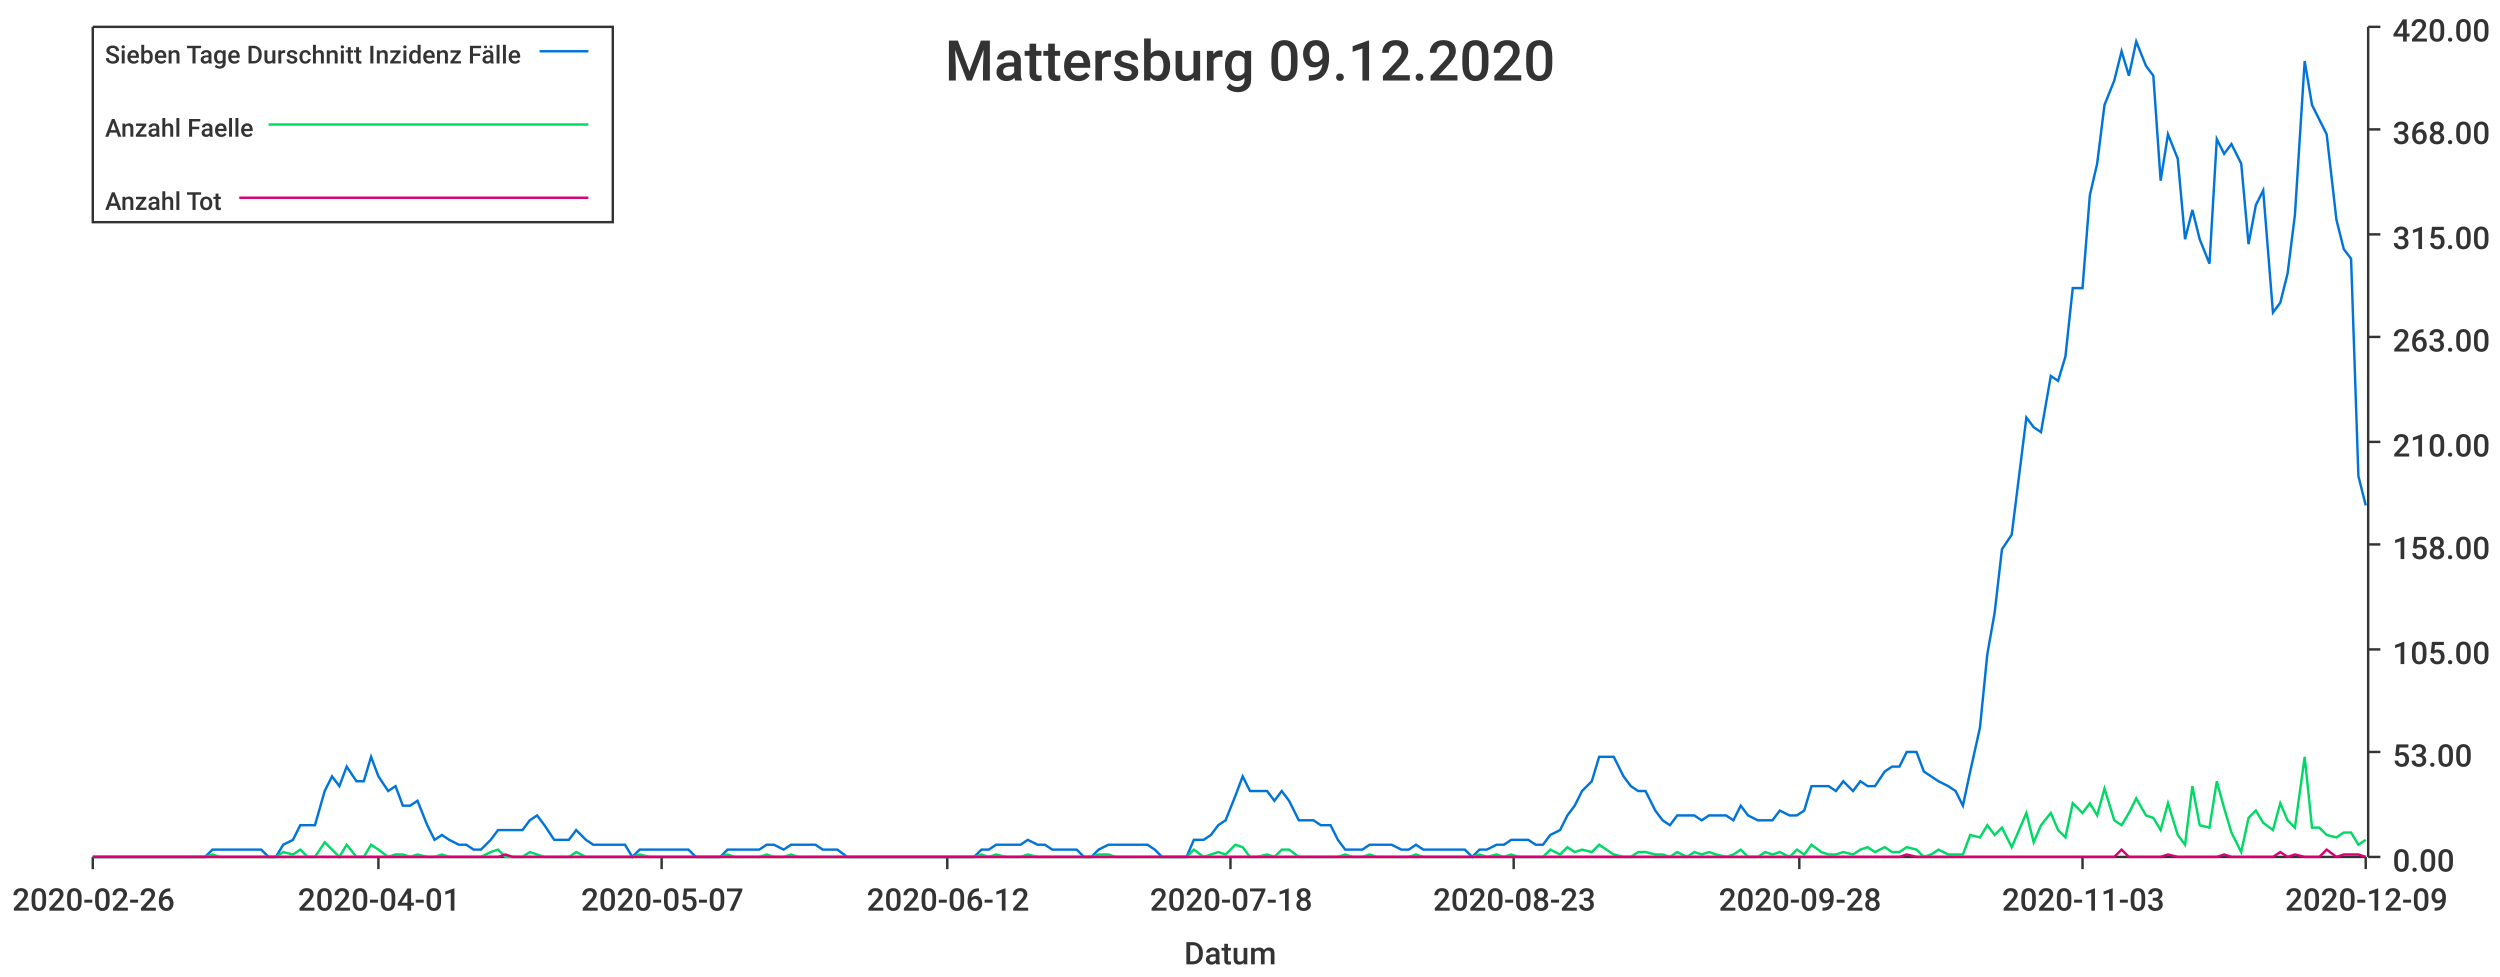
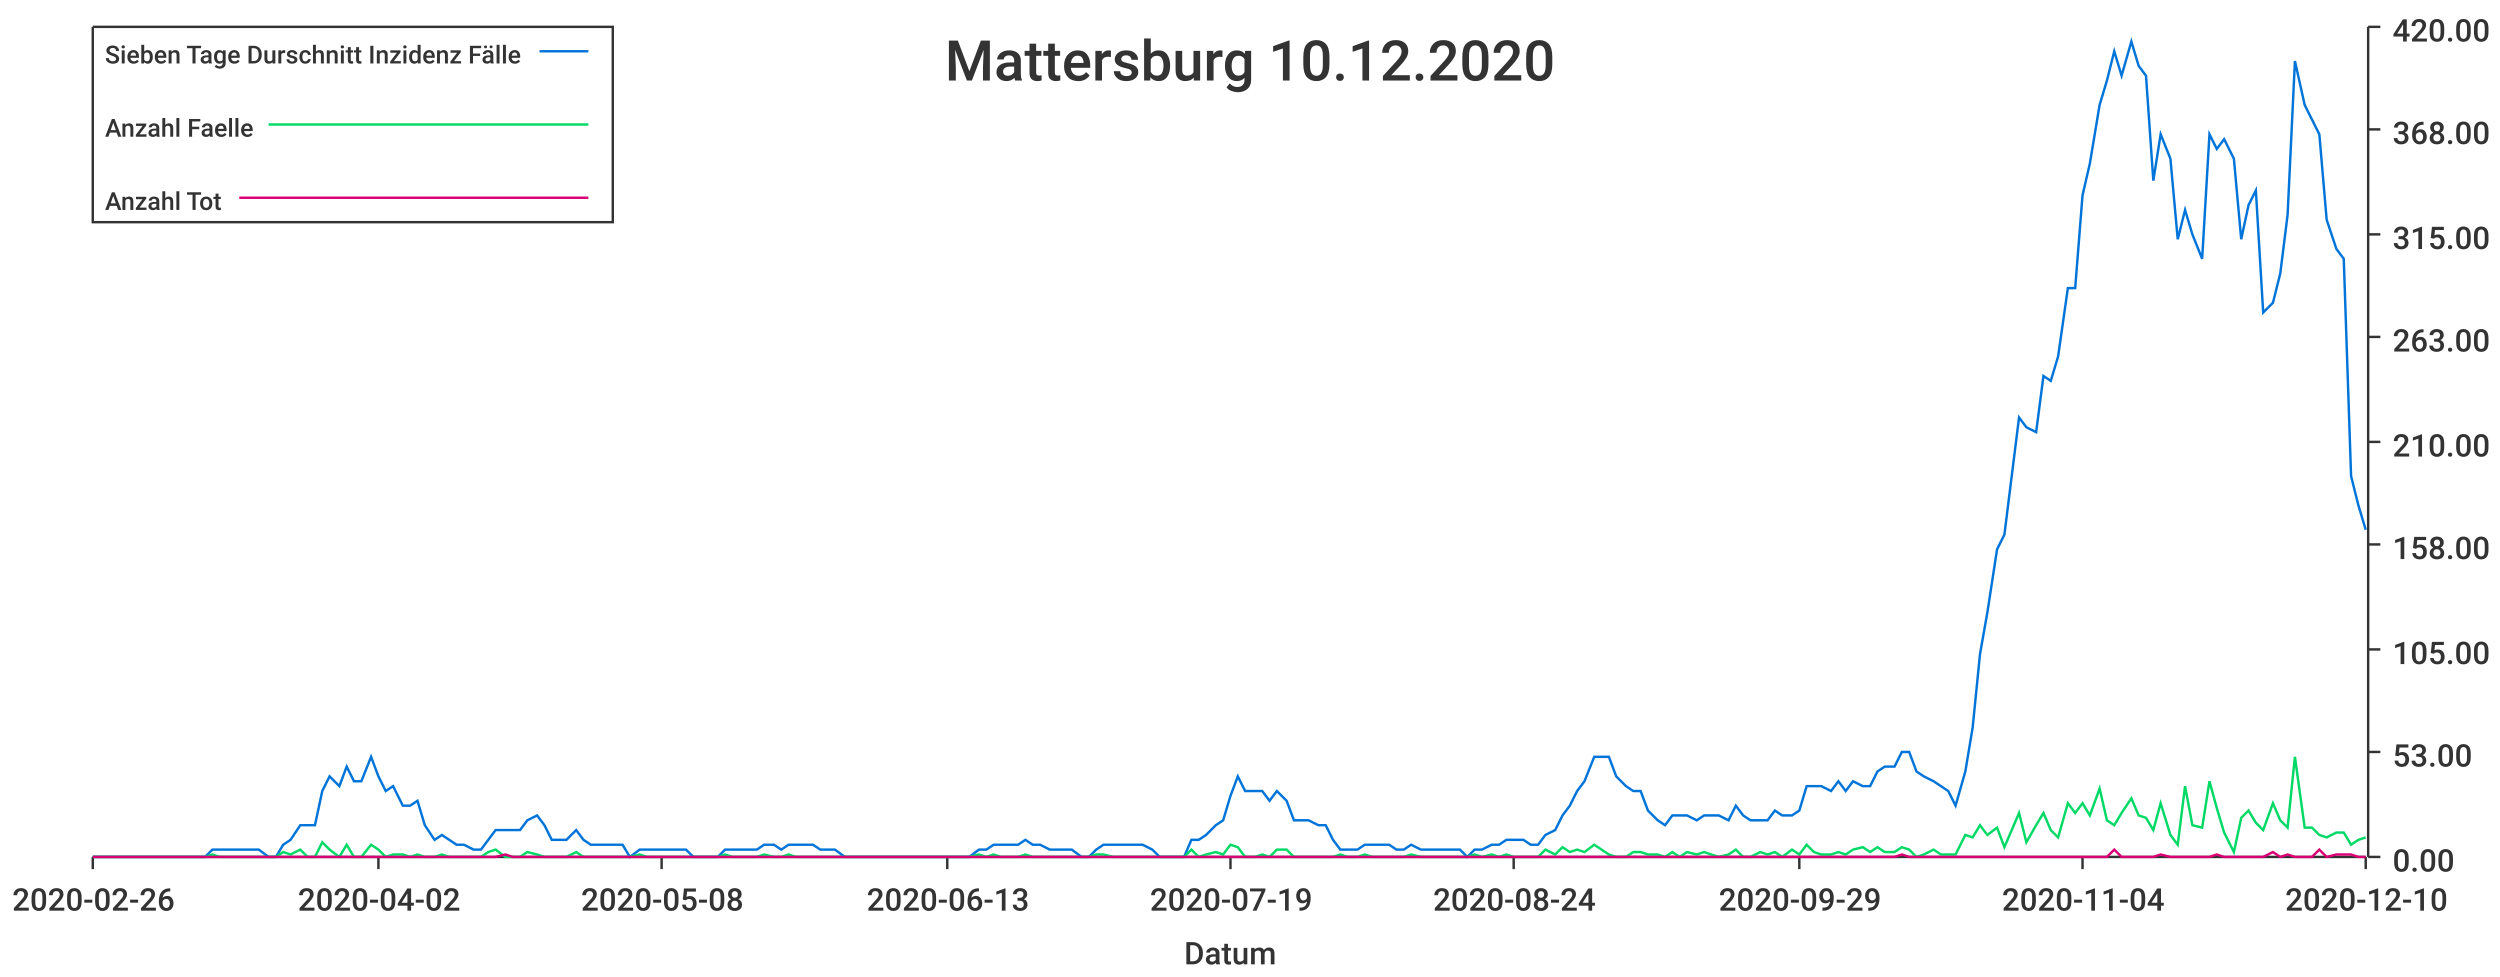
<svg xmlns="http://www.w3.org/2000/svg" width="1024" height="400">\n<path d="M 0 0 L 1024 0 L 1024 400 L 0 400 L 0 0" style="stroke-width:0;stroke:rgba(255,255,255,1.0);fill:rgba(255,255,255,1.0)" />
  <path d="M 38 11 L 969 11 L 969 351 L 38 351 L 38 11" style="stroke-width:0;stroke:rgba(255,255,255,1.0);fill:rgba(255,255,255,1.0)" />
  <path d="M 38 351 L 969 351" style="stroke-width:1;stroke:rgba(51,51,51,1.0);fill:none" />
  <path d="M 38 351 L 38 356" style="stroke-width:1;stroke:rgba(51,51,51,1.0);fill:none" />
  <text x="5" y="373" style="stroke-width:0;stroke:none;fill:rgba(51,51,51,1.0);font-size:12.8px;font-family:'Roboto Medium',sans-serif">2020-02-26</text>
  <path d="M 155 351 L 155 356" style="stroke-width:1;stroke:rgba(51,51,51,1.0);fill:none" />
-   <text x="122" y="373" style="stroke-width:0;stroke:none;fill:rgba(51,51,51,1.0);font-size:12.8px;font-family:'Roboto Medium',sans-serif">2020-04-01</text>
+   <text x="122" y="373" style="stroke-width:0;stroke:none;fill:rgba(51,51,51,1.0);font-size:12.8px;font-family:'Roboto Medium',sans-serif">2020-04-02</text>
  <path d="M 271 351 L 271 356" style="stroke-width:1;stroke:rgba(51,51,51,1.0);fill:none" />
-   <text x="238" y="373" style="stroke-width:0;stroke:none;fill:rgba(51,51,51,1.0);font-size:12.8px;font-family:'Roboto Medium',sans-serif">2020-05-07</text>
+   <text x="238" y="373" style="stroke-width:0;stroke:none;fill:rgba(51,51,51,1.0);font-size:12.8px;font-family:'Roboto Medium',sans-serif">2020-05-08</text>
  <path d="M 388 351 L 388 356" style="stroke-width:1;stroke:rgba(51,51,51,1.0);fill:none" />
-   <text x="355" y="373" style="stroke-width:0;stroke:none;fill:rgba(51,51,51,1.0);font-size:12.8px;font-family:'Roboto Medium',sans-serif">2020-06-12</text>
+   <text x="355" y="373" style="stroke-width:0;stroke:none;fill:rgba(51,51,51,1.0);font-size:12.8px;font-family:'Roboto Medium',sans-serif">2020-06-13</text>
  <path d="M 504 351 L 504 356" style="stroke-width:1;stroke:rgba(51,51,51,1.0);fill:none" />
-   <text x="471" y="373" style="stroke-width:0;stroke:none;fill:rgba(51,51,51,1.0);font-size:12.8px;font-family:'Roboto Medium',sans-serif">2020-07-18</text>
+   <text x="471" y="373" style="stroke-width:0;stroke:none;fill:rgba(51,51,51,1.0);font-size:12.8px;font-family:'Roboto Medium',sans-serif">2020-07-19</text>
  <path d="M 620 351 L 620 356" style="stroke-width:1;stroke:rgba(51,51,51,1.0);fill:none" />
-   <text x="587" y="373" style="stroke-width:0;stroke:none;fill:rgba(51,51,51,1.0);font-size:12.8px;font-family:'Roboto Medium',sans-serif">2020-08-23</text>
+   <text x="587" y="373" style="stroke-width:0;stroke:none;fill:rgba(51,51,51,1.0);font-size:12.8px;font-family:'Roboto Medium',sans-serif">2020-08-24</text>
  <path d="M 737 351 L 737 356" style="stroke-width:1;stroke:rgba(51,51,51,1.0);fill:none" />
-   <text x="704" y="373" style="stroke-width:0;stroke:none;fill:rgba(51,51,51,1.0);font-size:12.8px;font-family:'Roboto Medium',sans-serif">2020-09-28</text>
+   <text x="704" y="373" style="stroke-width:0;stroke:none;fill:rgba(51,51,51,1.0);font-size:12.8px;font-family:'Roboto Medium',sans-serif">2020-09-29</text>
  <path d="M 853 351 L 853 356" style="stroke-width:1;stroke:rgba(51,51,51,1.0);fill:none" />
-   <text x="820" y="373" style="stroke-width:0;stroke:none;fill:rgba(51,51,51,1.0);font-size:12.8px;font-family:'Roboto Medium',sans-serif">2020-11-03</text>
+   <text x="820" y="373" style="stroke-width:0;stroke:none;fill:rgba(51,51,51,1.0);font-size:12.8px;font-family:'Roboto Medium',sans-serif">2020-11-04</text>
  <path d="M 969 351 L 969 356" style="stroke-width:1;stroke:rgba(51,51,51,1.0);fill:none" />
-   <text x="936" y="373" style="stroke-width:0;stroke:none;fill:rgba(51,51,51,1.0);font-size:12.8px;font-family:'Roboto Medium',sans-serif">2020-12-09</text>
+   <text x="936" y="373" style="stroke-width:0;stroke:none;fill:rgba(51,51,51,1.0);font-size:12.8px;font-family:'Roboto Medium',sans-serif">2020-12-10</text>
  <text x="485" y="395" style="stroke-width:0;stroke:none;fill:rgba(51,51,51,1.0);font-size:12.8px;font-family:'Roboto Medium',sans-serif">Datum</text>
  <path d="M 970 351 L 970 11" style="stroke-width:1;stroke:rgba(51,51,51,1.0);fill:none" />
  <path d="M 970 351 L 975 351" style="stroke-width:1;stroke:rgba(51,51,51,1.0);fill:none" />
  <text x="980" y="357" style="stroke-width:0;stroke:none;fill:rgba(51,51,51,1.0);font-size:12.8px;font-family:'Roboto Medium',sans-serif">0.00</text>
  <path d="M 970 308 L 975 308" style="stroke-width:1;stroke:rgba(51,51,51,1.0);fill:none" />
  <text x="980" y="314" style="stroke-width:0;stroke:none;fill:rgba(51,51,51,1.0);font-size:12.8px;font-family:'Roboto Medium',sans-serif">53.00</text>
  <path d="M 970 266 L 975 266" style="stroke-width:1;stroke:rgba(51,51,51,1.0);fill:none" />
  <text x="980" y="272" style="stroke-width:0;stroke:none;fill:rgba(51,51,51,1.0);font-size:12.8px;font-family:'Roboto Medium',sans-serif">105.00</text>
  <path d="M 970 223 L 975 223" style="stroke-width:1;stroke:rgba(51,51,51,1.0);fill:none" />
  <text x="980" y="229" style="stroke-width:0;stroke:none;fill:rgba(51,51,51,1.0);font-size:12.8px;font-family:'Roboto Medium',sans-serif">158.00</text>
  <path d="M 970 181 L 975 181" style="stroke-width:1;stroke:rgba(51,51,51,1.0);fill:none" />
  <text x="980" y="187" style="stroke-width:0;stroke:none;fill:rgba(51,51,51,1.0);font-size:12.8px;font-family:'Roboto Medium',sans-serif">210.00</text>
  <path d="M 970 138 L 975 138" style="stroke-width:1;stroke:rgba(51,51,51,1.0);fill:none" />
  <text x="980" y="144" style="stroke-width:0;stroke:none;fill:rgba(51,51,51,1.0);font-size:12.8px;font-family:'Roboto Medium',sans-serif">263.00</text>
  <path d="M 970 96 L 975 96" style="stroke-width:1;stroke:rgba(51,51,51,1.0);fill:none" />
  <text x="980" y="102" style="stroke-width:0;stroke:none;fill:rgba(51,51,51,1.0);font-size:12.8px;font-family:'Roboto Medium',sans-serif">315.00</text>
  <path d="M 970 53 L 975 53" style="stroke-width:1;stroke:rgba(51,51,51,1.0);fill:none" />
  <text x="980" y="59" style="stroke-width:0;stroke:none;fill:rgba(51,51,51,1.0);font-size:12.8px;font-family:'Roboto Medium',sans-serif">368.00</text>
  <path d="M 970 11 L 975 11" style="stroke-width:1;stroke:rgba(51,51,51,1.0);fill:none" />
  <text x="980" y="17" style="stroke-width:0;stroke:none;fill:rgba(51,51,51,1.0);font-size:12.8px;font-family:'Roboto Medium',sans-serif">420.00</text>
-   <path d="M 38 351 L 42 351 L 45 351 L 48 351 L 51 351 L 55 351 L 58 351 L 61 351 L 64 351 L 68 351 L 71 351 L 74 351 L 77 351 L 81 351 L 84 351 L 87 348 L 90 348 L 94 348 L 97 348 L 100 348 L 103 348 L 107 348 L 110 351 L 113 351 L 116 346 L 120 344 L 123 338 L 126 338 L 129 338 L 133 324 L 136 318 L 139 322 L 142 314 L 146 320 L 149 320 L 152 310 L 155 318 L 159 324 L 162 322 L 165 330 L 168 330 L 171 328 L 175 338 L 178 344 L 181 342 L 184 344 L 188 346 L 191 346 L 194 348 L 197 348 L 201 344 L 204 340 L 207 340 L 210 340 L 214 340 L 217 336 L 220 334 L 223 338 L 227 344 L 230 344 L 233 344 L 236 340 L 240 344 L 243 346 L 246 346 L 249 346 L 253 346 L 256 346 L 259 351 L 262 348 L 266 348 L 269 348 L 272 348 L 275 348 L 279 348 L 282 348 L 285 351 L 288 351 L 292 351 L 295 351 L 298 348 L 301 348 L 304 348 L 308 348 L 311 348 L 314 346 L 317 346 L 321 348 L 324 346 L 327 346 L 330 346 L 334 346 L 337 348 L 340 348 L 343 348 L 347 351 L 350 351 L 353 351 L 356 351 L 360 351 L 363 351 L 366 351 L 369 351 L 373 351 L 376 351 L 379 351 L 382 351 L 386 351 L 389 351 L 392 351 L 395 351 L 399 351 L 402 348 L 405 348 L 408 346 L 412 346 L 415 346 L 418 346 L 421 344 L 425 346 L 428 346 L 431 348 L 434 348 L 437 348 L 441 348 L 444 351 L 447 351 L 450 348 L 454 346 L 457 346 L 460 346 L 463 346 L 467 346 L 470 346 L 473 348 L 476 351 L 480 351 L 483 351 L 486 351 L 489 344 L 493 344 L 496 342 L 499 338 L 502 336 L 506 326 L 509 318 L 512 324 L 515 324 L 519 324 L 522 328 L 525 324 L 528 328 L 532 336 L 535 336 L 538 336 L 541 338 L 545 338 L 548 344 L 551 348 L 554 348 L 558 348 L 561 346 L 564 346 L 567 346 L 570 346 L 574 348 L 577 348 L 580 346 L 583 348 L 587 348 L 590 348 L 593 348 L 596 348 L 600 348 L 603 351 L 606 348 L 609 348 L 613 346 L 616 346 L 619 344 L 622 344 L 626 344 L 629 346 L 632 346 L 635 342 L 639 340 L 642 334 L 645 330 L 648 324 L 652 320 L 655 310 L 658 310 L 661 310 L 665 318 L 668 322 L 671 324 L 674 324 L 678 332 L 681 336 L 684 338 L 687 334 L 691 334 L 694 334 L 697 336 L 700 334 L 703 334 L 707 334 L 710 336 L 713 330 L 716 334 L 720 336 L 723 336 L 726 336 L 729 332 L 733 334 L 736 334 L 739 332 L 742 322 L 746 322 L 749 322 L 752 324 L 755 320 L 759 324 L 762 320 L 765 322 L 768 322 L 772 316 L 775 314 L 778 314 L 781 308 L 785 308 L 788 316 L 791 318 L 794 320 L 798 322 L 801 324 L 804 330 L 807 316 L 811 298 L 814 268 L 817 251 L 820 225 L 824 219 L 827 195 L 830 171 L 833 175 L 836 177 L 840 154 L 843 156 L 846 146 L 849 118 L 853 118 L 856 80 L 859 67 L 862 43 L 866 33 L 869 21 L 872 31 L 875 17 L 879 27 L 882 31 L 885 74 L 888 55 L 892 65 L 895 98 L 898 86 L 901 98 L 905 108 L 908 57 L 911 63 L 914 59 L 918 67 L 921 100 L 924 84 L 927 78 L 931 128 L 934 124 L 937 112 L 940 88 L 944 25 L 947 43 L 950 49 L 953 55 L 957 90 L 960 102 L 963 106 L 966 195 L 969 207" style="stroke-width:1;stroke:rgba(0,116,217,1.0);fill:none" />
-   <path d="M 38 351 L 42 351 L 45 351 L 48 351 L 51 351 L 55 351 L 58 351 L 61 351 L 64 351 L 68 351 L 71 351 L 74 351 L 77 351 L 81 351 L 84 351 L 87 350 L 90 351 L 94 351 L 97 351 L 100 351 L 103 351 L 107 351 L 110 351 L 113 351 L 116 349 L 120 350 L 123 348 L 126 351 L 129 351 L 133 345 L 136 348 L 139 351 L 142 346 L 146 351 L 149 351 L 152 346 L 155 348 L 159 351 L 162 350 L 165 350 L 168 351 L 171 350 L 175 351 L 178 351 L 181 350 L 184 351 L 188 351 L 191 351 L 194 351 L 197 351 L 201 349 L 204 348 L 207 351 L 210 351 L 214 351 L 217 349 L 220 350 L 223 351 L 227 351 L 230 351 L 233 351 L 236 349 L 240 351 L 243 351 L 246 351 L 249 351 L 253 351 L 256 351 L 259 351 L 262 350 L 266 351 L 269 351 L 272 351 L 275 351 L 279 351 L 282 351 L 285 351 L 288 351 L 292 351 L 295 351 L 298 350 L 301 351 L 304 351 L 308 351 L 311 351 L 314 350 L 317 351 L 321 351 L 324 350 L 327 351 L 330 351 L 334 351 L 337 351 L 340 351 L 343 351 L 347 351 L 350 351 L 353 351 L 356 351 L 360 351 L 363 351 L 366 351 L 369 351 L 373 351 L 376 351 L 379 351 L 382 351 L 386 351 L 389 351 L 392 351 L 395 351 L 399 351 L 402 350 L 405 351 L 408 350 L 412 351 L 415 351 L 418 351 L 421 350 L 425 351 L 428 351 L 431 351 L 434 351 L 437 351 L 441 351 L 444 351 L 447 351 L 450 350 L 454 350 L 457 351 L 460 351 L 463 351 L 467 351 L 470 351 L 473 351 L 476 351 L 480 351 L 483 351 L 486 351 L 489 348 L 493 351 L 496 350 L 499 349 L 502 350 L 506 346 L 509 347 L 512 351 L 515 351 L 519 350 L 522 351 L 525 348 L 528 348 L 532 351 L 535 351 L 538 351 L 541 351 L 545 351 L 548 351 L 551 350 L 554 351 L 558 351 L 561 350 L 564 351 L 567 351 L 570 351 L 574 351 L 577 351 L 580 350 L 583 351 L 587 351 L 590 351 L 593 351 L 596 351 L 600 351 L 603 351 L 606 350 L 609 351 L 613 350 L 616 351 L 619 350 L 622 351 L 626 351 L 629 351 L 632 351 L 635 348 L 639 350 L 642 347 L 645 349 L 648 348 L 652 349 L 655 346 L 658 348 L 661 350 L 665 351 L 668 351 L 671 349 L 674 349 L 678 350 L 681 350 L 684 351 L 687 349 L 691 351 L 694 349 L 697 350 L 700 349 L 703 350 L 707 351 L 710 350 L 713 348 L 716 351 L 720 351 L 723 349 L 726 350 L 729 349 L 733 351 L 736 348 L 739 350 L 742 346 L 746 349 L 749 350 L 752 350 L 755 349 L 759 350 L 762 348 L 765 347 L 768 349 L 772 347 L 775 349 L 778 349 L 781 347 L 785 348 L 788 351 L 791 350 L 794 348 L 798 350 L 801 350 L 804 350 L 807 342 L 811 343 L 814 338 L 817 342 L 820 339 L 824 347 L 827 340 L 830 333 L 833 345 L 836 338 L 840 333 L 843 340 L 846 343 L 849 329 L 853 333 L 856 329 L 859 334 L 862 323 L 866 336 L 869 338 L 872 333 L 875 327 L 879 334 L 882 335 L 885 340 L 888 329 L 892 342 L 895 346 L 898 322 L 901 338 L 905 339 L 908 320 L 911 331 L 914 341 L 918 349 L 921 335 L 924 332 L 927 337 L 931 340 L 934 329 L 937 336 L 940 339 L 944 310 L 947 339 L 950 339 L 953 342 L 957 343 L 960 341 L 963 341 L 966 346 L 969 344" style="stroke-width:1;stroke:rgba(0,217,101,1.0);fill:none" />
-   <path d="M 38 351 L 42 351 L 45 351 L 48 351 L 51 351 L 55 351 L 58 351 L 61 351 L 64 351 L 68 351 L 71 351 L 74 351 L 77 351 L 81 351 L 84 351 L 87 351 L 90 351 L 94 351 L 97 351 L 100 351 L 103 351 L 107 351 L 110 351 L 113 351 L 116 351 L 120 351 L 123 351 L 126 351 L 129 351 L 133 351 L 136 351 L 139 351 L 142 351 L 146 351 L 149 351 L 152 351 L 155 351 L 159 351 L 162 351 L 165 351 L 168 351 L 171 351 L 175 351 L 178 351 L 181 351 L 184 351 L 188 351 L 191 351 L 194 351 L 197 351 L 201 351 L 204 351 L 207 350 L 210 351 L 214 351 L 217 351 L 220 351 L 223 351 L 227 351 L 230 351 L 233 351 L 236 351 L 240 351 L 243 351 L 246 351 L 249 351 L 253 351 L 256 351 L 259 351 L 262 351 L 266 351 L 269 351 L 272 351 L 275 351 L 279 351 L 282 351 L 285 351 L 288 351 L 292 351 L 295 351 L 298 351 L 301 351 L 304 351 L 308 351 L 311 351 L 314 351 L 317 351 L 321 351 L 324 351 L 327 351 L 330 351 L 334 351 L 337 351 L 340 351 L 343 351 L 347 351 L 350 351 L 353 351 L 356 351 L 360 351 L 363 351 L 366 351 L 369 351 L 373 351 L 376 351 L 379 351 L 382 351 L 386 351 L 389 351 L 392 351 L 395 351 L 399 351 L 402 351 L 405 351 L 408 351 L 412 351 L 415 351 L 418 351 L 421 351 L 425 351 L 428 351 L 431 351 L 434 351 L 437 351 L 441 351 L 444 351 L 447 351 L 450 351 L 454 351 L 457 351 L 460 351 L 463 351 L 467 351 L 470 351 L 473 351 L 476 351 L 480 351 L 483 351 L 486 351 L 489 351 L 493 351 L 496 351 L 499 351 L 502 351 L 506 351 L 509 351 L 512 351 L 515 351 L 519 351 L 522 351 L 525 351 L 528 351 L 532 351 L 535 351 L 538 351 L 541 351 L 545 351 L 548 351 L 551 351 L 554 351 L 558 351 L 561 351 L 564 351 L 567 351 L 570 351 L 574 351 L 577 351 L 580 351 L 583 351 L 587 351 L 590 351 L 593 351 L 596 351 L 600 351 L 603 351 L 606 351 L 609 351 L 613 351 L 616 351 L 619 351 L 622 351 L 626 351 L 629 351 L 632 351 L 635 351 L 639 351 L 642 351 L 645 351 L 648 351 L 652 351 L 655 351 L 658 351 L 661 351 L 665 351 L 668 351 L 671 351 L 674 351 L 678 351 L 681 351 L 684 351 L 687 351 L 691 351 L 694 351 L 697 351 L 700 351 L 703 351 L 707 351 L 710 351 L 713 351 L 716 351 L 720 351 L 723 351 L 726 351 L 729 351 L 733 351 L 736 351 L 739 351 L 742 351 L 746 351 L 749 351 L 752 351 L 755 351 L 759 351 L 762 351 L 765 351 L 768 351 L 772 351 L 775 351 L 778 351 L 781 350 L 785 351 L 788 351 L 791 351 L 794 351 L 798 351 L 801 351 L 804 351 L 807 351 L 811 351 L 814 351 L 817 351 L 820 351 L 824 351 L 827 351 L 830 351 L 833 351 L 836 351 L 840 351 L 843 351 L 846 351 L 849 351 L 853 351 L 856 351 L 859 351 L 862 351 L 866 351 L 869 348 L 872 351 L 875 351 L 879 351 L 882 351 L 885 351 L 888 350 L 892 351 L 895 351 L 898 351 L 901 351 L 905 351 L 908 351 L 911 350 L 914 351 L 918 351 L 921 351 L 924 351 L 927 351 L 931 351 L 934 349 L 937 351 L 940 350 L 944 351 L 947 351 L 950 351 L 953 348 L 957 351 L 960 350 L 963 350 L 966 350 L 969 351" style="stroke-width:1;stroke:rgba(217,0,116,1.0);fill:none" />
-   <text x="387" y="33" style="stroke-width:0;stroke:none;fill:rgba(51,51,51,1.0);font-size:23.0px;font-family:'Roboto Medium',sans-serif">Mattersburg 09.12.2020</text>
+   <path d="M 38 351 L 42 351 L 45 351 L 48 351 L 51 351 L 55 351 L 58 351 L 61 351 L 64 351 L 68 351 L 71 351 L 74 351 L 77 351 L 81 351 L 84 351 L 87 348 L 90 348 L 93 348 L 97 348 L 100 348 L 103 348 L 106 348 L 110 351 L 113 351 L 116 346 L 119 344 L 123 338 L 126 338 L 129 338 L 132 324 L 135 318 L 139 322 L 142 314 L 145 320 L 148 320 L 152 310 L 155 318 L 158 324 L 161 322 L 165 330 L 168 330 L 171 328 L 174 338 L 178 344 L 181 342 L 184 344 L 187 346 L 190 346 L 194 348 L 197 348 L 200 344 L 203 340 L 207 340 L 210 340 L 213 340 L 216 336 L 220 334 L 223 338 L 226 344 L 229 344 L 232 344 L 236 340 L 239 344 L 242 346 L 245 346 L 249 346 L 252 346 L 255 346 L 258 351 L 262 348 L 265 348 L 268 348 L 271 348 L 274 348 L 278 348 L 281 348 L 284 351 L 287 351 L 291 351 L 294 351 L 297 348 L 300 348 L 304 348 L 307 348 L 310 348 L 313 346 L 317 346 L 320 348 L 323 346 L 326 346 L 329 346 L 333 346 L 336 348 L 339 348 L 342 348 L 346 351 L 349 351 L 352 351 L 355 351 L 359 351 L 362 351 L 365 351 L 368 351 L 371 351 L 375 351 L 378 351 L 381 351 L 384 351 L 388 351 L 391 351 L 394 351 L 397 351 L 401 348 L 404 348 L 407 346 L 410 346 L 413 346 L 417 346 L 420 344 L 423 346 L 426 346 L 430 348 L 433 348 L 436 348 L 439 348 L 443 351 L 446 351 L 449 348 L 452 346 L 456 346 L 459 346 L 462 346 L 465 346 L 468 346 L 472 348 L 475 351 L 478 351 L 481 351 L 485 351 L 488 344 L 491 344 L 494 342 L 498 338 L 501 336 L 504 326 L 507 318 L 510 324 L 514 324 L 517 324 L 520 328 L 523 324 L 527 328 L 530 336 L 533 336 L 536 336 L 540 338 L 543 338 L 546 344 L 549 348 L 552 348 L 556 348 L 559 346 L 562 346 L 565 346 L 569 346 L 572 348 L 575 348 L 578 346 L 582 348 L 585 348 L 588 348 L 591 348 L 595 348 L 598 348 L 601 351 L 604 348 L 607 348 L 611 346 L 614 346 L 617 344 L 620 344 L 624 344 L 627 346 L 630 346 L 633 342 L 637 340 L 640 334 L 643 330 L 646 324 L 649 320 L 653 310 L 656 310 L 659 310 L 662 318 L 666 322 L 669 324 L 672 324 L 675 332 L 679 336 L 682 338 L 685 334 L 688 334 L 691 334 L 695 336 L 698 334 L 701 334 L 704 334 L 708 336 L 711 330 L 714 334 L 717 336 L 721 336 L 724 336 L 727 332 L 730 334 L 734 334 L 737 332 L 740 322 L 743 322 L 746 322 L 750 324 L 753 320 L 756 324 L 759 320 L 763 322 L 766 322 L 769 316 L 772 314 L 776 314 L 779 308 L 782 308 L 785 316 L 788 318 L 792 320 L 795 322 L 798 324 L 801 330 L 805 316 L 808 298 L 811 268 L 814 251 L 818 225 L 821 219 L 824 195 L 827 171 L 830 175 L 834 177 L 837 154 L 840 156 L 843 146 L 847 118 L 850 118 L 853 80 L 856 67 L 860 43 L 863 33 L 866 21 L 869 31 L 873 17 L 876 27 L 879 31 L 882 74 L 885 55 L 889 65 L 892 98 L 895 86 L 898 96 L 902 106 L 905 55 L 908 61 L 911 57 L 915 65 L 918 98 L 921 84 L 924 78 L 927 128 L 931 124 L 934 112 L 937 88 L 940 25 L 944 43 L 947 49 L 950 55 L 953 90 L 957 102 L 960 106 L 963 195 L 966 207 L 969 217" style="stroke-width:1;stroke:rgba(0,116,217,1.0);fill:none" />
+   <path d="M 38 351 L 42 351 L 45 351 L 48 351 L 51 351 L 55 351 L 58 351 L 61 351 L 64 351 L 68 351 L 71 351 L 74 351 L 77 351 L 81 351 L 84 351 L 87 350 L 90 351 L 93 351 L 97 351 L 100 351 L 103 351 L 106 351 L 110 351 L 113 351 L 116 349 L 119 350 L 123 348 L 126 351 L 129 351 L 132 345 L 135 348 L 139 351 L 142 346 L 145 351 L 148 351 L 152 346 L 155 348 L 158 351 L 161 350 L 165 350 L 168 351 L 171 350 L 174 351 L 178 351 L 181 350 L 184 351 L 187 351 L 190 351 L 194 351 L 197 351 L 200 349 L 203 348 L 207 351 L 210 351 L 213 351 L 216 349 L 220 350 L 223 351 L 226 351 L 229 351 L 232 351 L 236 349 L 239 351 L 242 351 L 245 351 L 249 351 L 252 351 L 255 351 L 258 351 L 262 350 L 265 351 L 268 351 L 271 351 L 274 351 L 278 351 L 281 351 L 284 351 L 287 351 L 291 351 L 294 351 L 297 350 L 300 351 L 304 351 L 307 351 L 310 351 L 313 350 L 317 351 L 320 351 L 323 350 L 326 351 L 329 351 L 333 351 L 336 351 L 339 351 L 342 351 L 346 351 L 349 351 L 352 351 L 355 351 L 359 351 L 362 351 L 365 351 L 368 351 L 371 351 L 375 351 L 378 351 L 381 351 L 384 351 L 388 351 L 391 351 L 394 351 L 397 351 L 401 350 L 404 351 L 407 350 L 410 351 L 413 351 L 417 351 L 420 350 L 423 351 L 426 351 L 430 351 L 433 351 L 436 351 L 439 351 L 443 351 L 446 351 L 449 350 L 452 350 L 456 351 L 459 351 L 462 351 L 465 351 L 468 351 L 472 351 L 475 351 L 478 351 L 481 351 L 485 351 L 488 348 L 491 351 L 494 350 L 498 349 L 501 350 L 504 346 L 507 347 L 510 351 L 514 351 L 517 350 L 520 351 L 523 348 L 527 348 L 530 351 L 533 351 L 536 351 L 540 351 L 543 351 L 546 351 L 549 350 L 552 351 L 556 351 L 559 350 L 562 351 L 565 351 L 569 351 L 572 351 L 575 351 L 578 350 L 582 351 L 585 351 L 588 351 L 591 351 L 595 351 L 598 351 L 601 351 L 604 350 L 607 351 L 611 350 L 614 351 L 617 350 L 620 351 L 624 351 L 627 351 L 630 351 L 633 348 L 637 350 L 640 347 L 643 349 L 646 348 L 649 349 L 653 346 L 656 348 L 659 350 L 662 351 L 666 351 L 669 349 L 672 349 L 675 350 L 679 350 L 682 351 L 685 349 L 688 351 L 691 349 L 695 350 L 698 349 L 701 350 L 704 351 L 708 350 L 711 348 L 714 351 L 717 351 L 721 349 L 724 350 L 727 349 L 730 351 L 734 348 L 737 350 L 740 346 L 743 349 L 746 350 L 750 350 L 753 349 L 756 350 L 759 348 L 763 347 L 766 349 L 769 347 L 772 349 L 776 349 L 779 347 L 782 348 L 785 351 L 788 350 L 792 348 L 795 350 L 798 350 L 801 350 L 805 342 L 808 343 L 811 338 L 814 342 L 818 339 L 821 347 L 824 340 L 827 333 L 830 345 L 834 338 L 837 333 L 840 340 L 843 343 L 847 329 L 850 333 L 853 329 L 856 334 L 860 323 L 863 336 L 866 338 L 869 333 L 873 327 L 876 334 L 879 335 L 882 340 L 885 329 L 889 342 L 892 346 L 895 322 L 898 338 L 902 339 L 905 320 L 908 331 L 911 341 L 915 349 L 918 335 L 921 332 L 924 337 L 927 340 L 931 329 L 934 336 L 937 339 L 940 310 L 944 339 L 947 339 L 950 342 L 953 343 L 957 341 L 960 341 L 963 346 L 966 344 L 969 343" style="stroke-width:1;stroke:rgba(0,217,101,1.0);fill:none" />
+   <path d="M 38 351 L 42 351 L 45 351 L 48 351 L 51 351 L 55 351 L 58 351 L 61 351 L 64 351 L 68 351 L 71 351 L 74 351 L 77 351 L 81 351 L 84 351 L 87 351 L 90 351 L 93 351 L 97 351 L 100 351 L 103 351 L 106 351 L 110 351 L 113 351 L 116 351 L 119 351 L 123 351 L 126 351 L 129 351 L 132 351 L 135 351 L 139 351 L 142 351 L 145 351 L 148 351 L 152 351 L 155 351 L 158 351 L 161 351 L 165 351 L 168 351 L 171 351 L 174 351 L 178 351 L 181 351 L 184 351 L 187 351 L 190 351 L 194 351 L 197 351 L 200 351 L 203 351 L 207 350 L 210 351 L 213 351 L 216 351 L 220 351 L 223 351 L 226 351 L 229 351 L 232 351 L 236 351 L 239 351 L 242 351 L 245 351 L 249 351 L 252 351 L 255 351 L 258 351 L 262 351 L 265 351 L 268 351 L 271 351 L 274 351 L 278 351 L 281 351 L 284 351 L 287 351 L 291 351 L 294 351 L 297 351 L 300 351 L 304 351 L 307 351 L 310 351 L 313 351 L 317 351 L 320 351 L 323 351 L 326 351 L 329 351 L 333 351 L 336 351 L 339 351 L 342 351 L 346 351 L 349 351 L 352 351 L 355 351 L 359 351 L 362 351 L 365 351 L 368 351 L 371 351 L 375 351 L 378 351 L 381 351 L 384 351 L 388 351 L 391 351 L 394 351 L 397 351 L 401 351 L 404 351 L 407 351 L 410 351 L 413 351 L 417 351 L 420 351 L 423 351 L 426 351 L 430 351 L 433 351 L 436 351 L 439 351 L 443 351 L 446 351 L 449 351 L 452 351 L 456 351 L 459 351 L 462 351 L 465 351 L 468 351 L 472 351 L 475 351 L 478 351 L 481 351 L 485 351 L 488 351 L 491 351 L 494 351 L 498 351 L 501 351 L 504 351 L 507 351 L 510 351 L 514 351 L 517 351 L 520 351 L 523 351 L 527 351 L 530 351 L 533 351 L 536 351 L 540 351 L 543 351 L 546 351 L 549 351 L 552 351 L 556 351 L 559 351 L 562 351 L 565 351 L 569 351 L 572 351 L 575 351 L 578 351 L 582 351 L 585 351 L 588 351 L 591 351 L 595 351 L 598 351 L 601 351 L 604 351 L 607 351 L 611 351 L 614 351 L 617 351 L 620 351 L 624 351 L 627 351 L 630 351 L 633 351 L 637 351 L 640 351 L 643 351 L 646 351 L 649 351 L 653 351 L 656 351 L 659 351 L 662 351 L 666 351 L 669 351 L 672 351 L 675 351 L 679 351 L 682 351 L 685 351 L 688 351 L 691 351 L 695 351 L 698 351 L 701 351 L 704 351 L 708 351 L 711 351 L 714 351 L 717 351 L 721 351 L 724 351 L 727 351 L 730 351 L 734 351 L 737 351 L 740 351 L 743 351 L 746 351 L 750 351 L 753 351 L 756 351 L 759 351 L 763 351 L 766 351 L 769 351 L 772 351 L 776 351 L 779 350 L 782 351 L 785 351 L 788 351 L 792 351 L 795 351 L 798 351 L 801 351 L 805 351 L 808 351 L 811 351 L 814 351 L 818 351 L 821 351 L 824 351 L 827 351 L 830 351 L 834 351 L 837 351 L 840 351 L 843 351 L 847 351 L 850 351 L 853 351 L 856 351 L 860 351 L 863 351 L 866 348 L 869 351 L 873 351 L 876 351 L 879 351 L 882 351 L 885 350 L 889 351 L 892 351 L 895 351 L 898 351 L 902 351 L 905 351 L 908 350 L 911 351 L 915 351 L 918 351 L 921 351 L 924 351 L 927 351 L 931 349 L 934 351 L 937 350 L 940 351 L 944 351 L 947 351 L 950 348 L 953 351 L 957 350 L 960 350 L 963 350 L 966 351 L 969 351" style="stroke-width:1;stroke:rgba(217,0,116,1.0);fill:none" />
+   <text x="387" y="33" style="stroke-width:0;stroke:none;fill:rgba(51,51,51,1.0);font-size:23.0px;font-family:'Roboto Medium',sans-serif">Mattersburg 10.12.2020</text>
  <path d="M 38 11 L 251 11 L 251 91 L 38 91 L 38 11" style="stroke-width:1;stroke:rgba(51,51,51,1.0);fill:rgba(255,255,255,1.0)" />
  <text x="43" y="26" style="stroke-width:0;stroke:none;fill:rgba(51,51,51,1.0);font-size:10.2px;font-family:'Roboto Medium',sans-serif">Sieben Tage Durschnitt Inzidenz Fälle</text>
  <path d="M 221 21 L 241 21" style="stroke-width:1;stroke:rgba(0,116,217,1.0);fill:none" />
  <text x="43" y="56" style="stroke-width:0;stroke:none;fill:rgba(51,51,51,1.0);font-size:10.2px;font-family:'Roboto Medium',sans-serif">Anzahl Faelle</text>
  <path d="M 110 51 L 241 51" style="stroke-width:1;stroke:rgba(0,217,101,1.0);fill:none" />
  <text x="43" y="86" style="stroke-width:0;stroke:none;fill:rgba(51,51,51,1.0);font-size:10.2px;font-family:'Roboto Medium',sans-serif">Anzahl Tot</text>
  <path d="M 98 81 L 241 81" style="stroke-width:1;stroke:rgba(217,0,116,1.0);fill:none" />
</svg>
